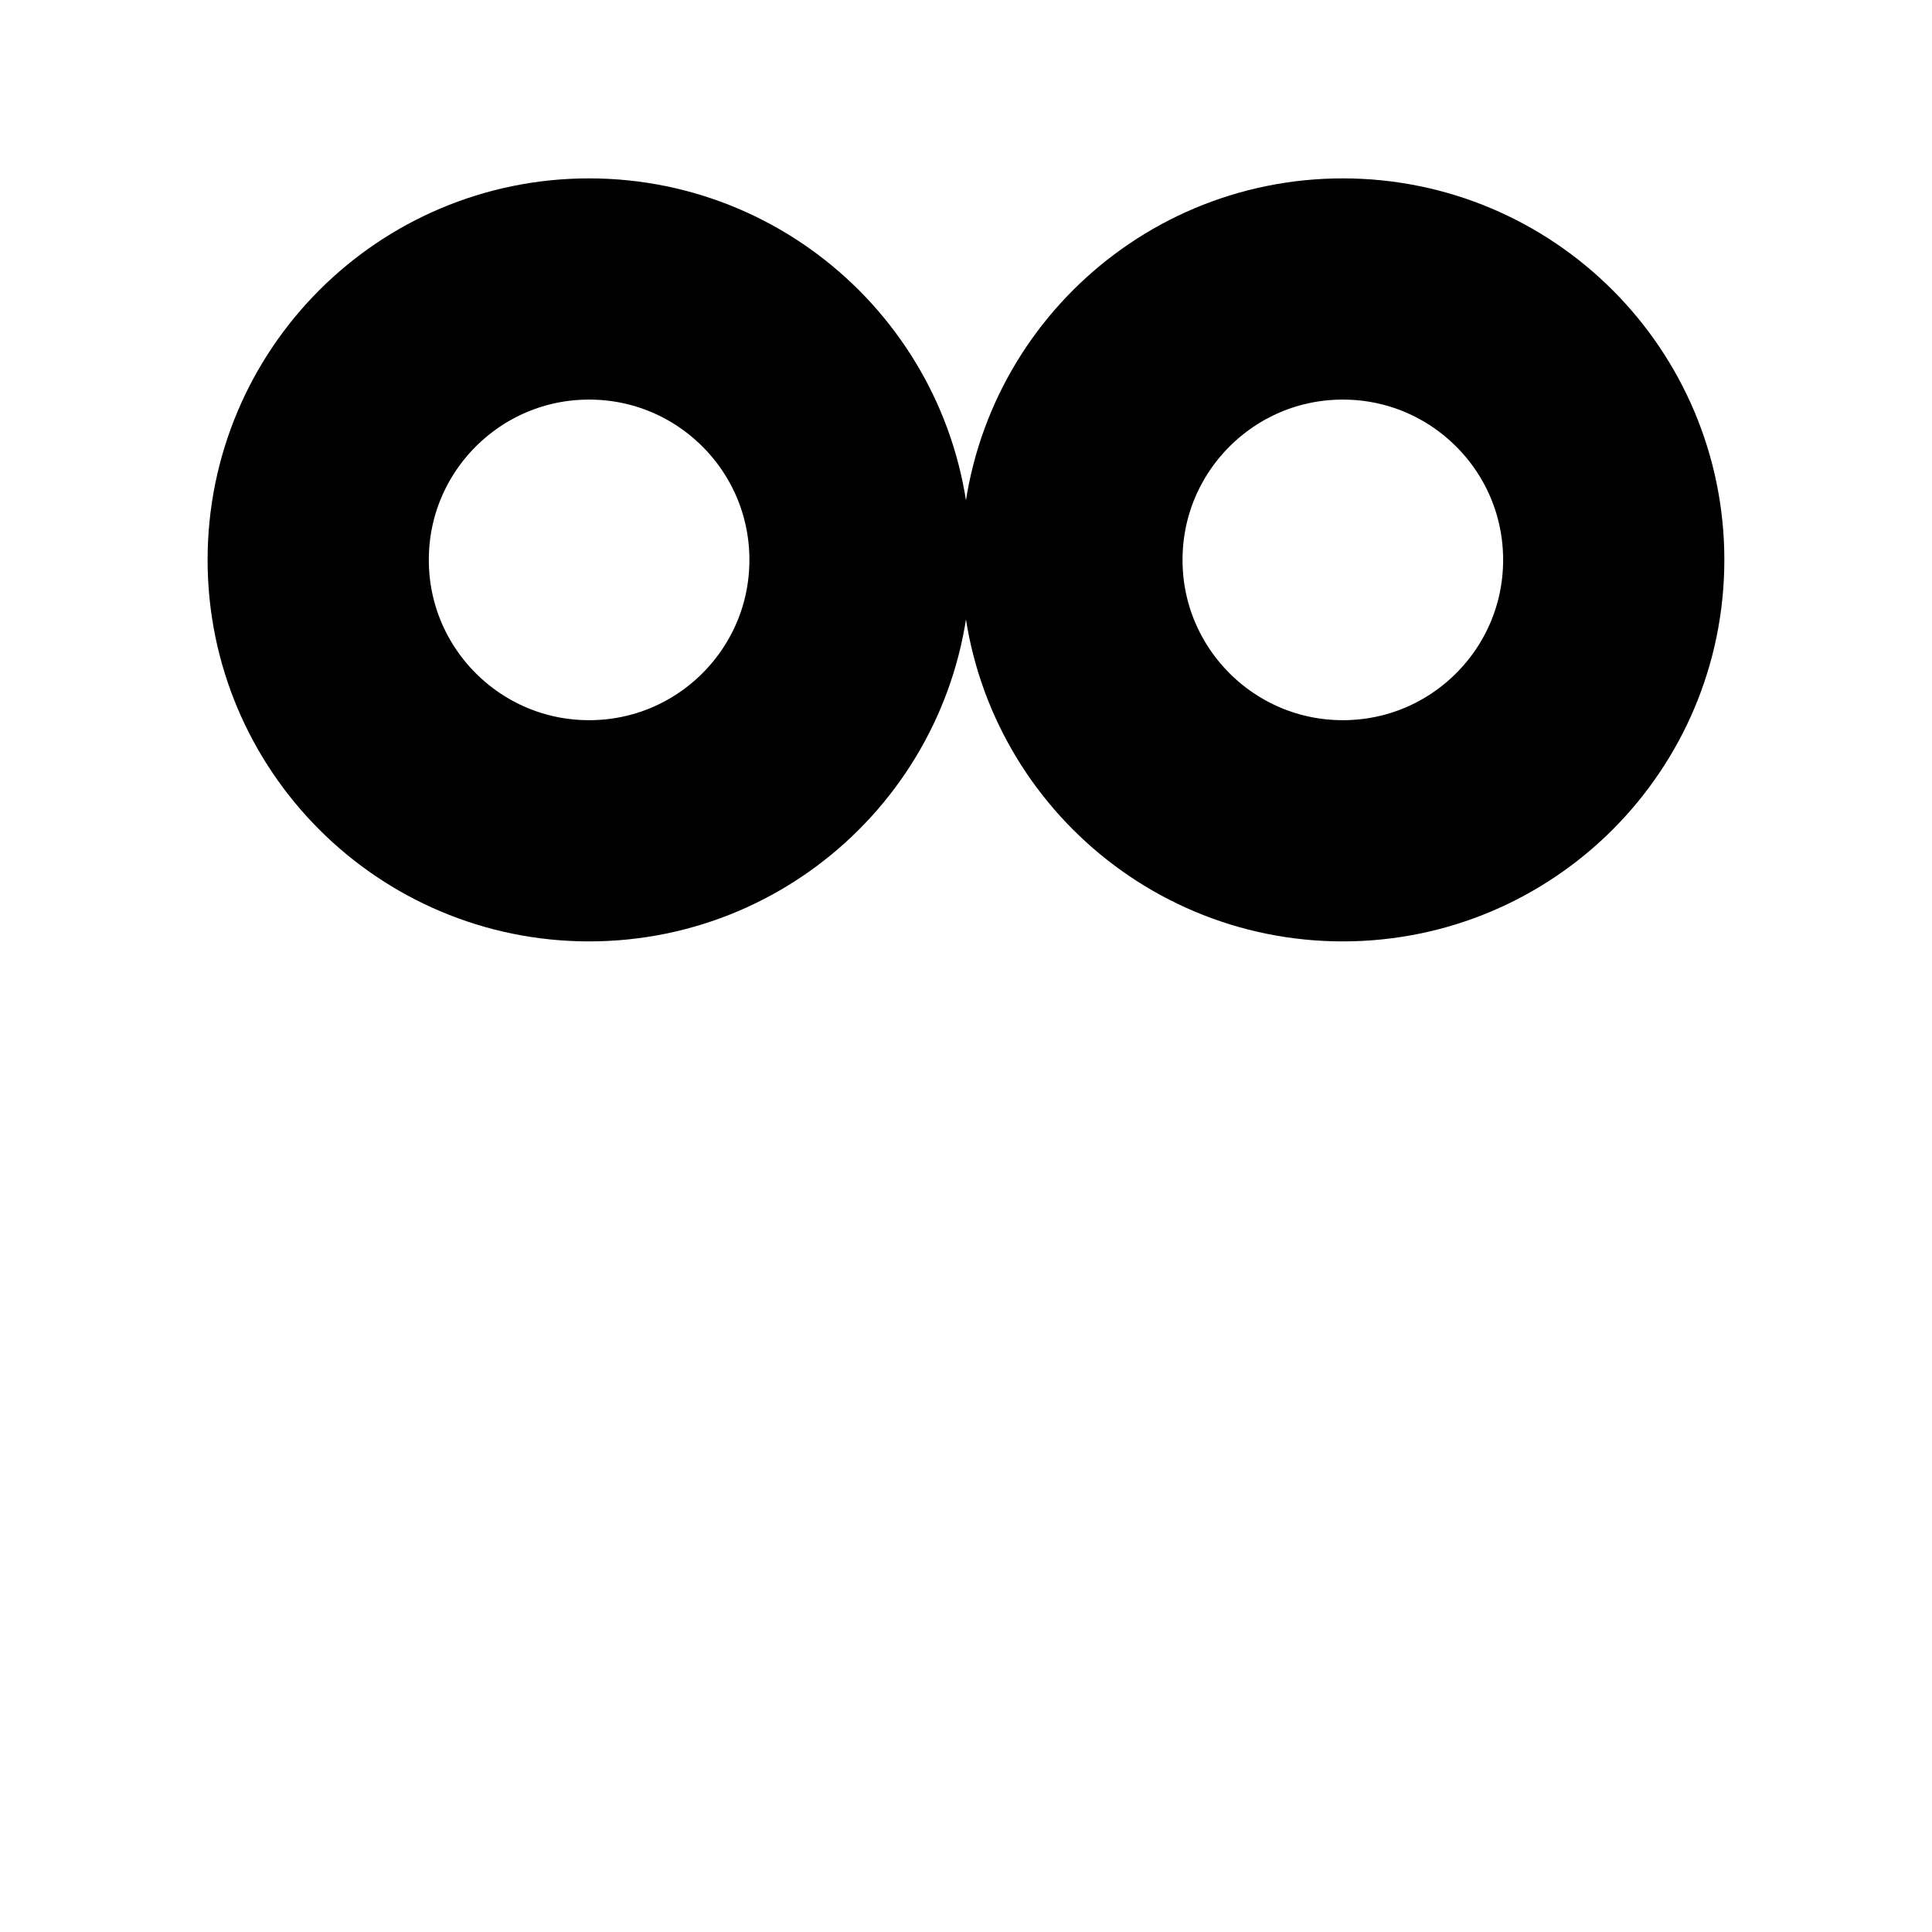
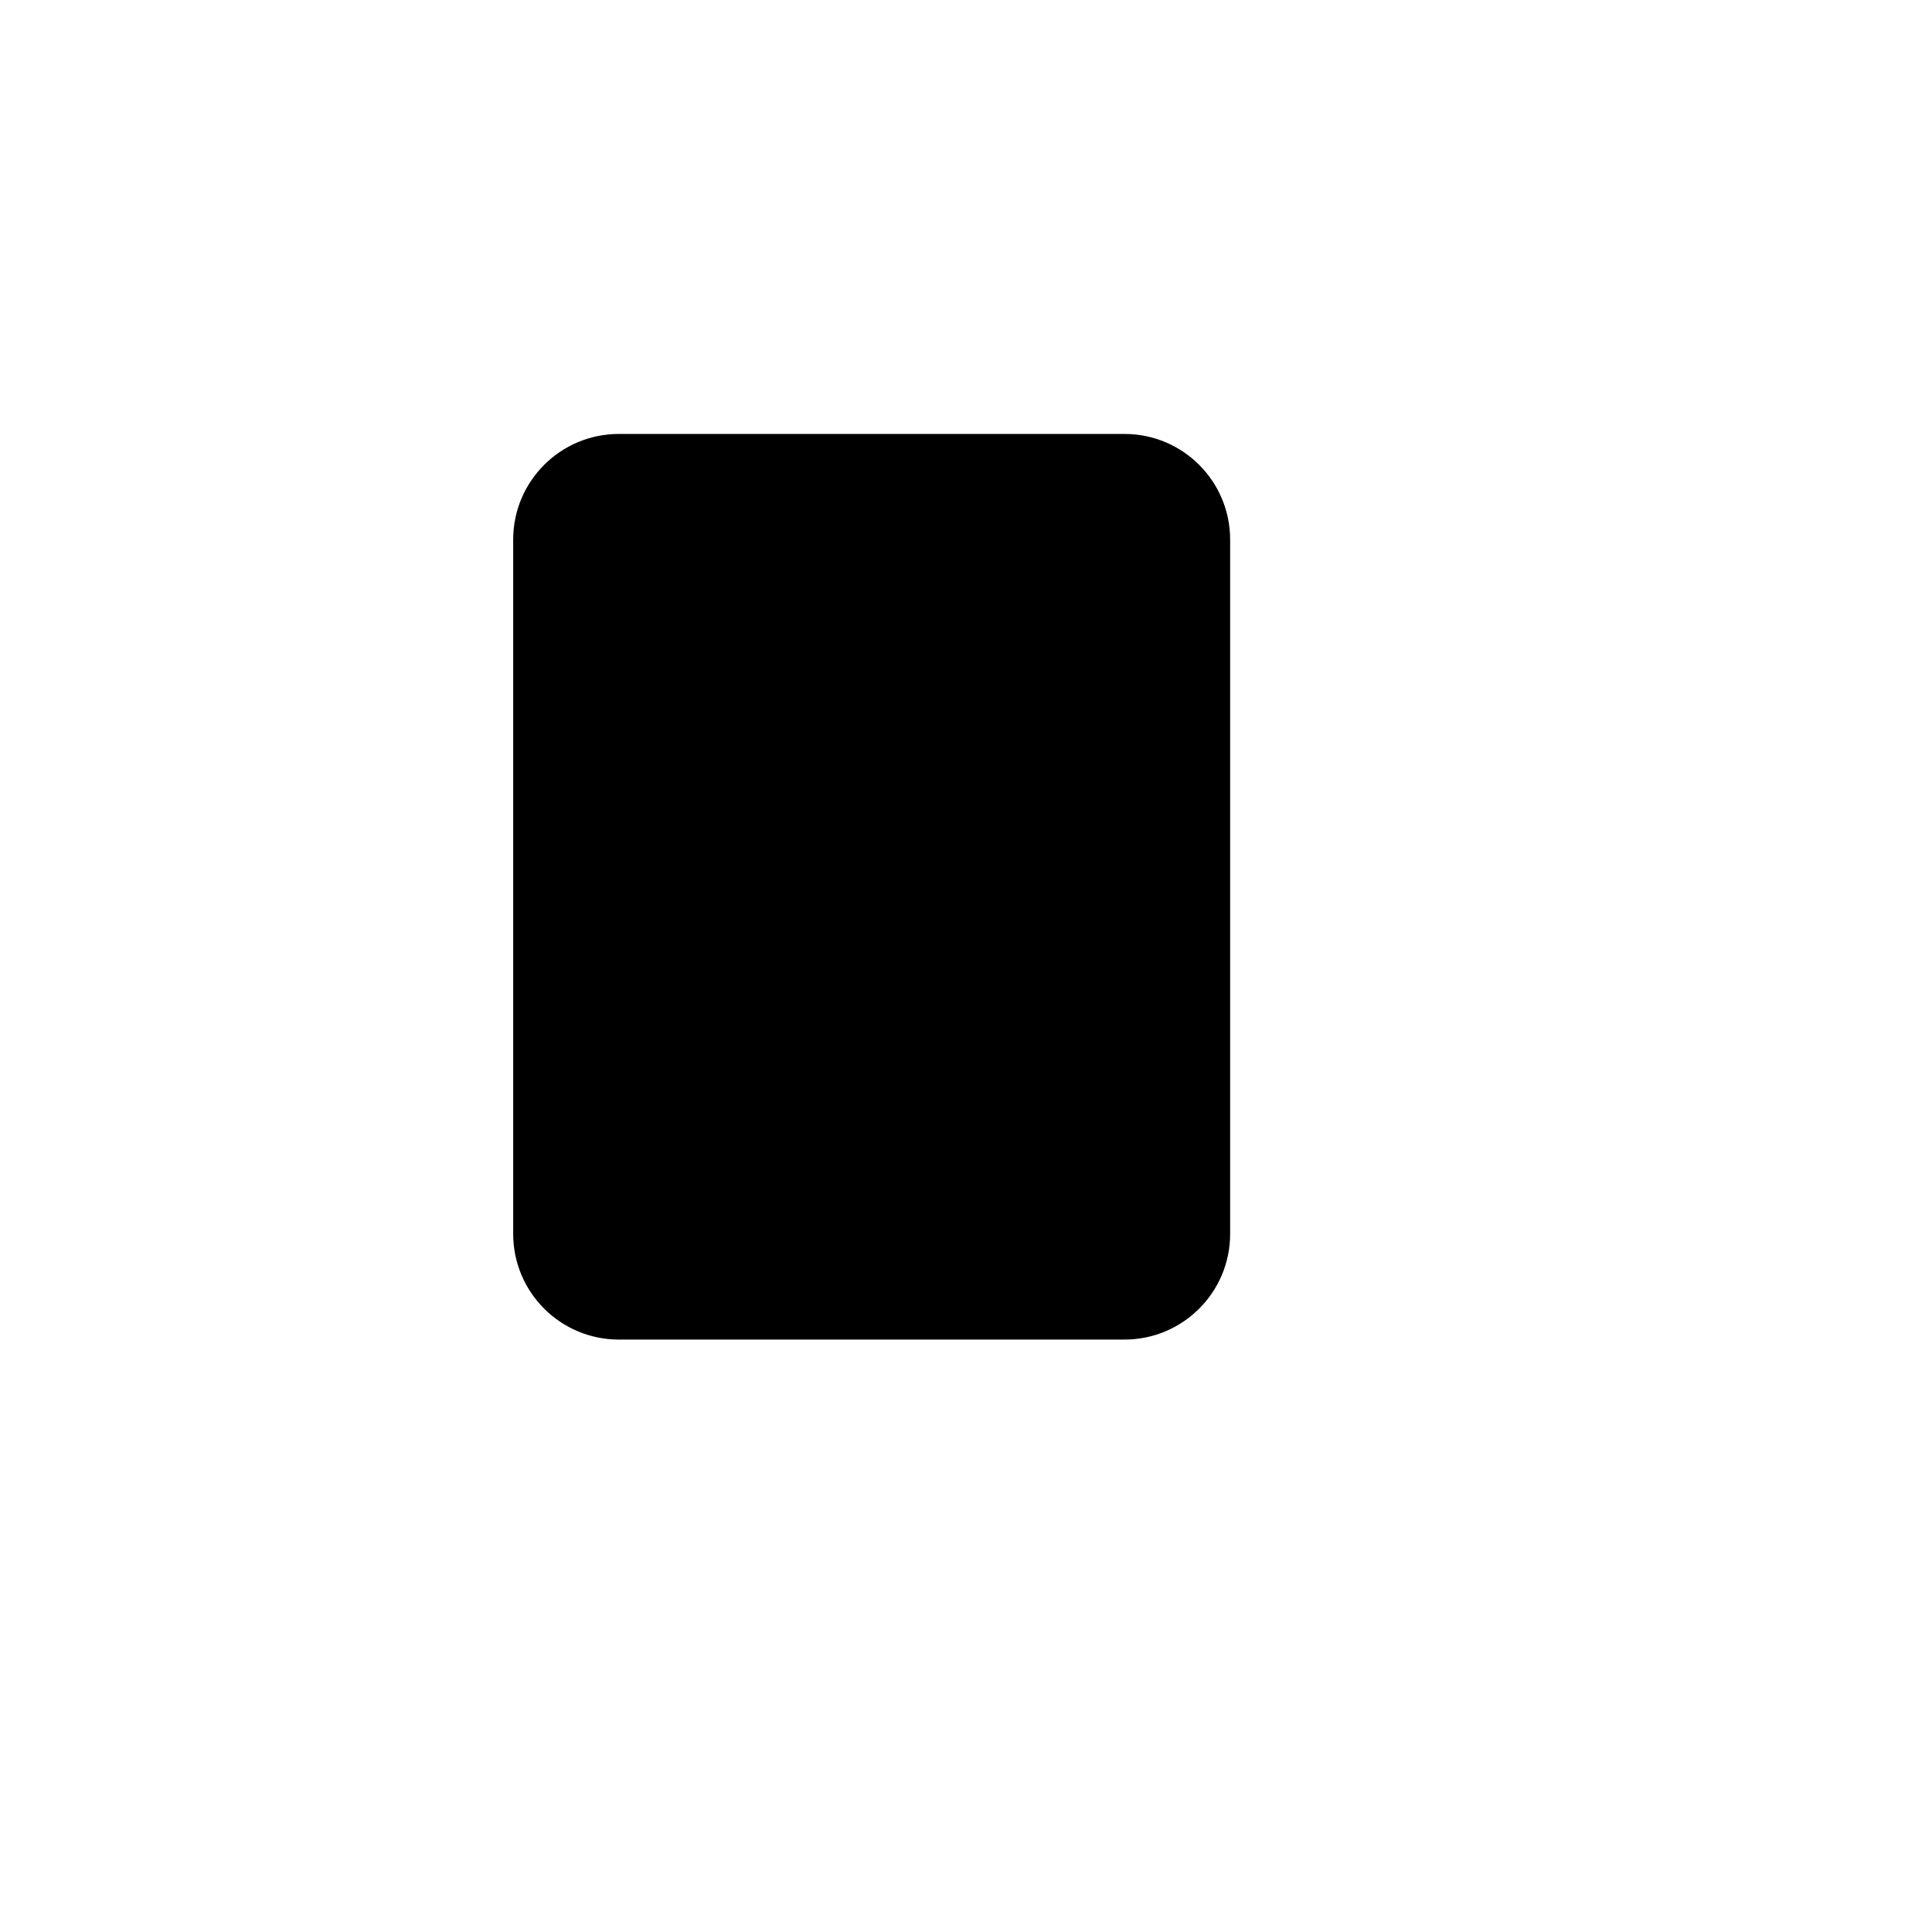
- <svg xmlns="http://www.w3.org/2000/svg" version="1.1" width="64" height="64" id="svg2">
-   <defs id="defs3" />
-   <path style="fill:none;stroke:#000000;stroke-width:7.328;stroke-linecap:butt;stroke-linejoin:round;stroke-miterlimit:4;stroke-dasharray:none;stroke-dashoffset:0;stroke-opacity:1" id="path3813" d="m 35.509,18.547 a 8.974,8.974 0 1 0 17.948,0 8.974,8.974 0 1 0 -17.948,0 z" />
-   <path style="fill:none;stroke:#000000;stroke-width:7.328;stroke-linecap:butt;stroke-linejoin:round;stroke-miterlimit:4;stroke-dasharray:none;stroke-dashoffset:0;stroke-opacity:1" id="path3025" d="m 28.489,18.547 a 8.974,8.974 0 1 1 -17.948,0 8.974,8.974 0 1 1 17.948,0 z" />
+ <svg xmlns="http://www.w3.org/2000/svg" width="1024" height="1024" viewBox="0 0 1024 1024">
+   <rect x="272" y="230" width="380" height="480" rx="56" fill="#000" />
</svg>
